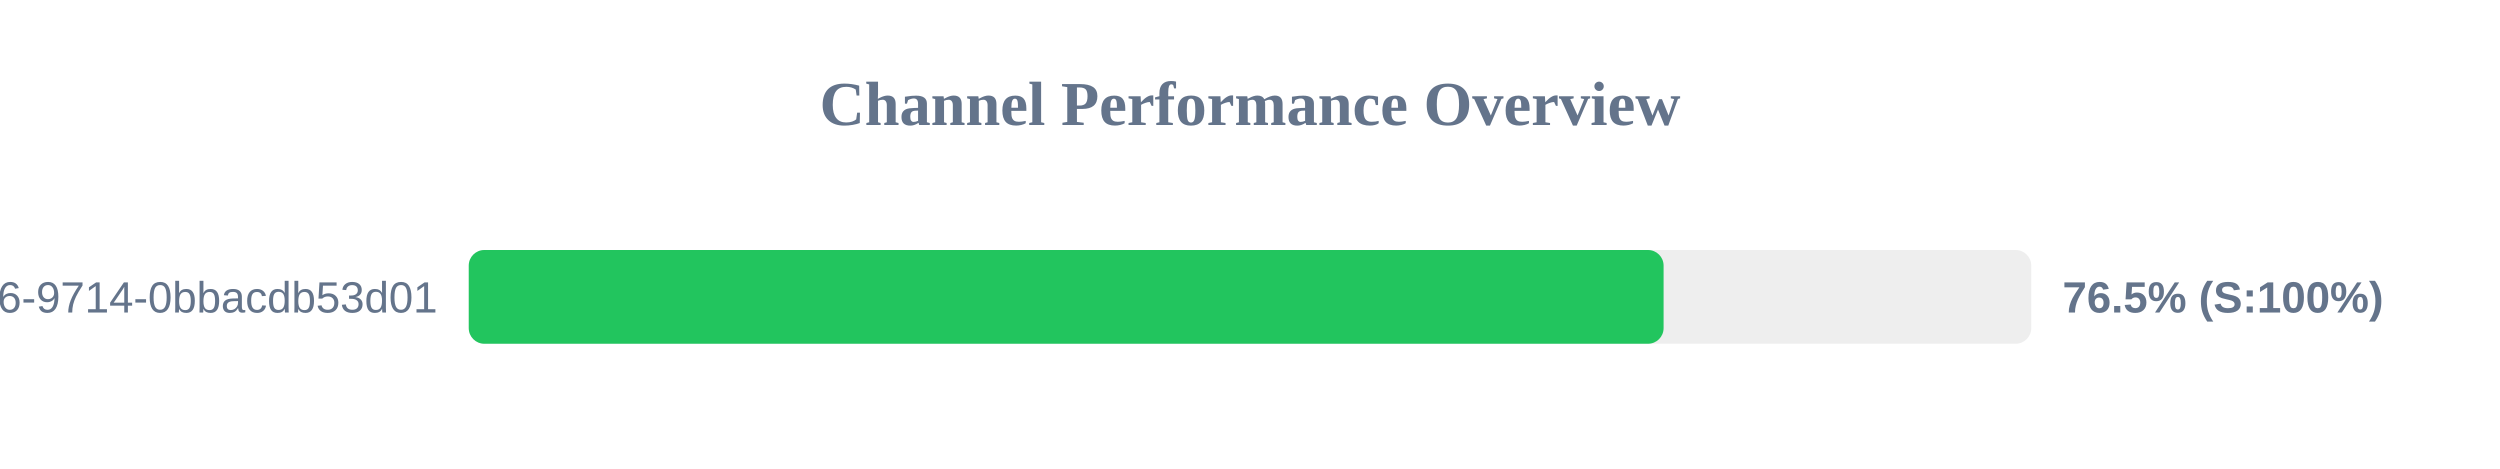
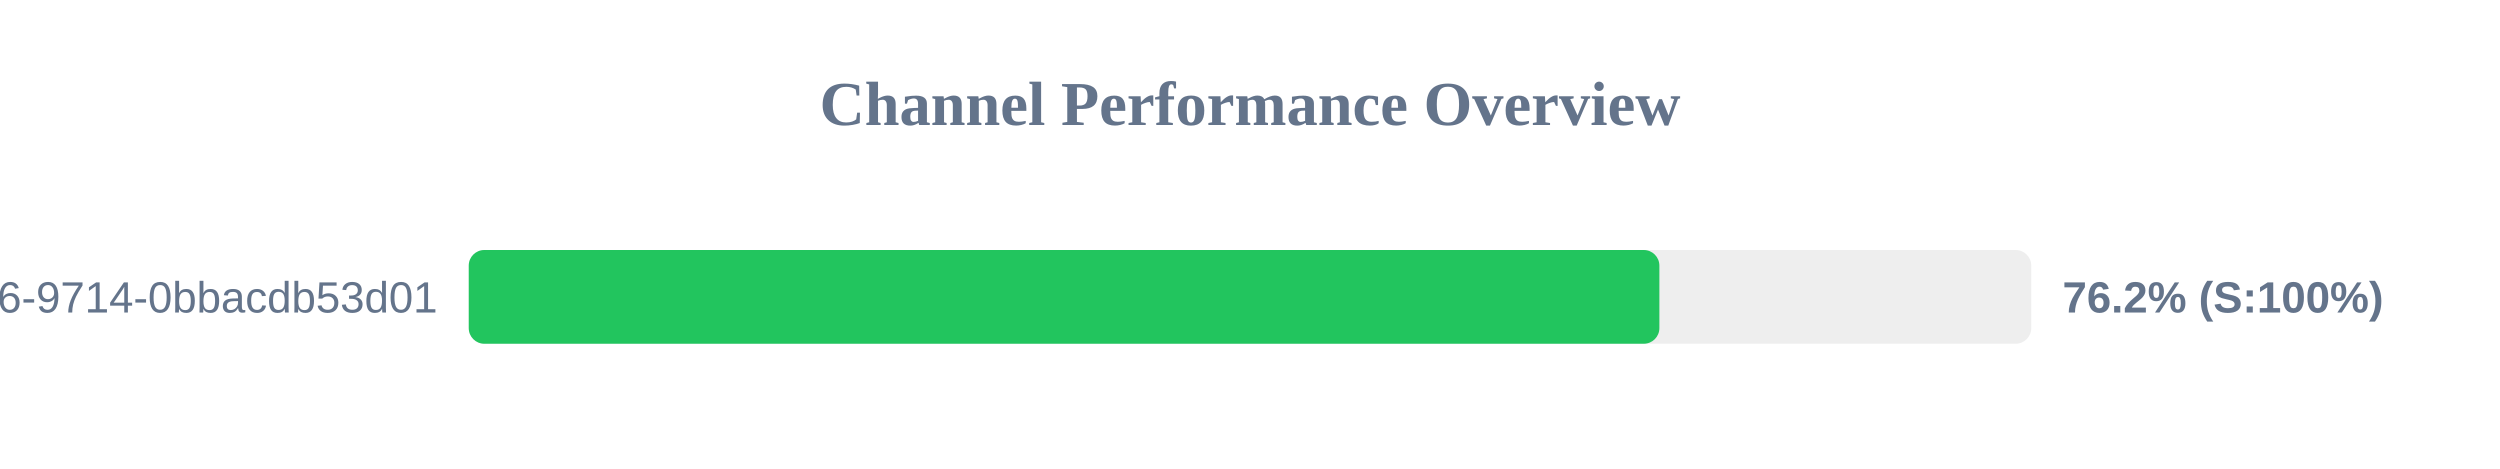
<svg xmlns="http://www.w3.org/2000/svg" width="800" height="150" version="1.1">
  <style>
        .row { font: 14px Arial; fill: #64748b; }
        .score { font: bold 14px Arial; fill: #64748b; }
    </style>
  <text x="400" y="40" text-anchor="middle" font-size="20px" font-weight="bold" fill="#64748b">Channel Performance Overview</text>
  <rect x="150" y="80" width="500" height="30" fill="#eee" rx="5" />
-   <rect x="150" y="80" width="382.35" height="30" fill="#22c55e" rx="5" />
+   <rect x="150" y="80" width="381.0" height="30" fill="#22c55e" rx="5" />
  <text x="140" y="100" text-anchor="end" class="row">?uuid=23125f6e-ec56-4c26-9714-0bbacdb53d01</text>
-   <text x="660" y="100" text-anchor="start" class="score">76.5% (S:100%)</text>
+   <text x="660" y="100" text-anchor="start" class="score">76.2% (S:100%)</text>
</svg>
